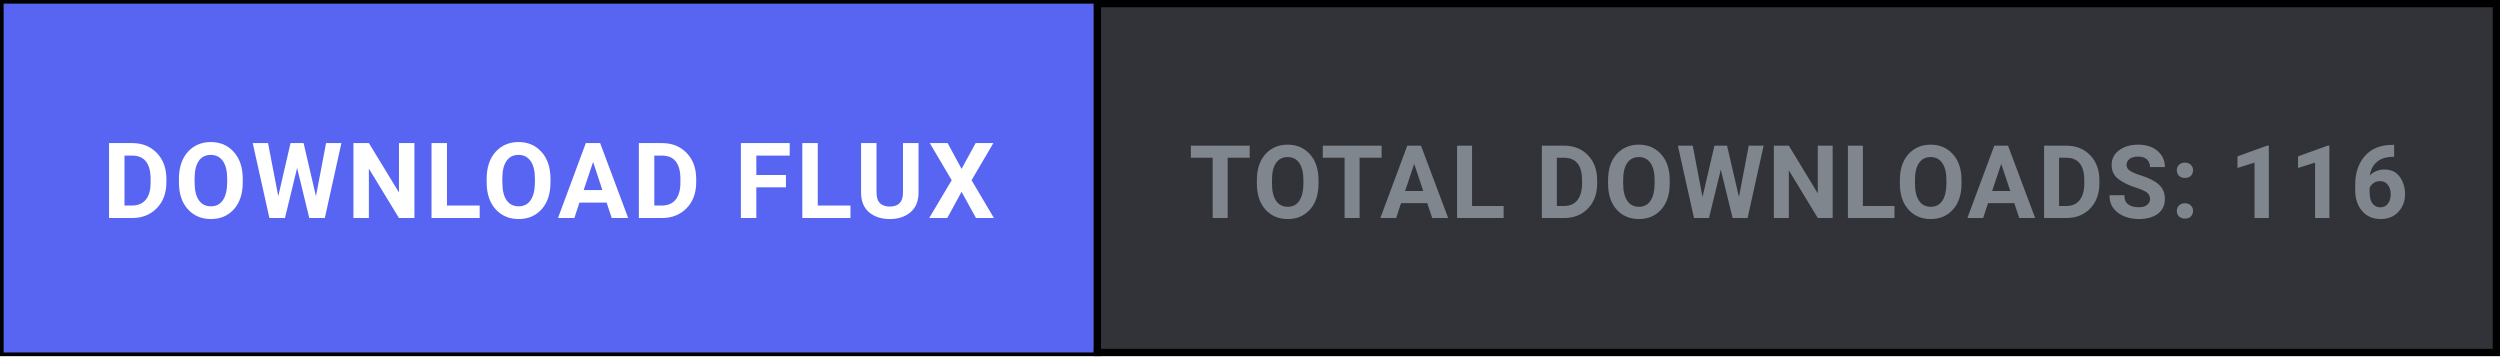
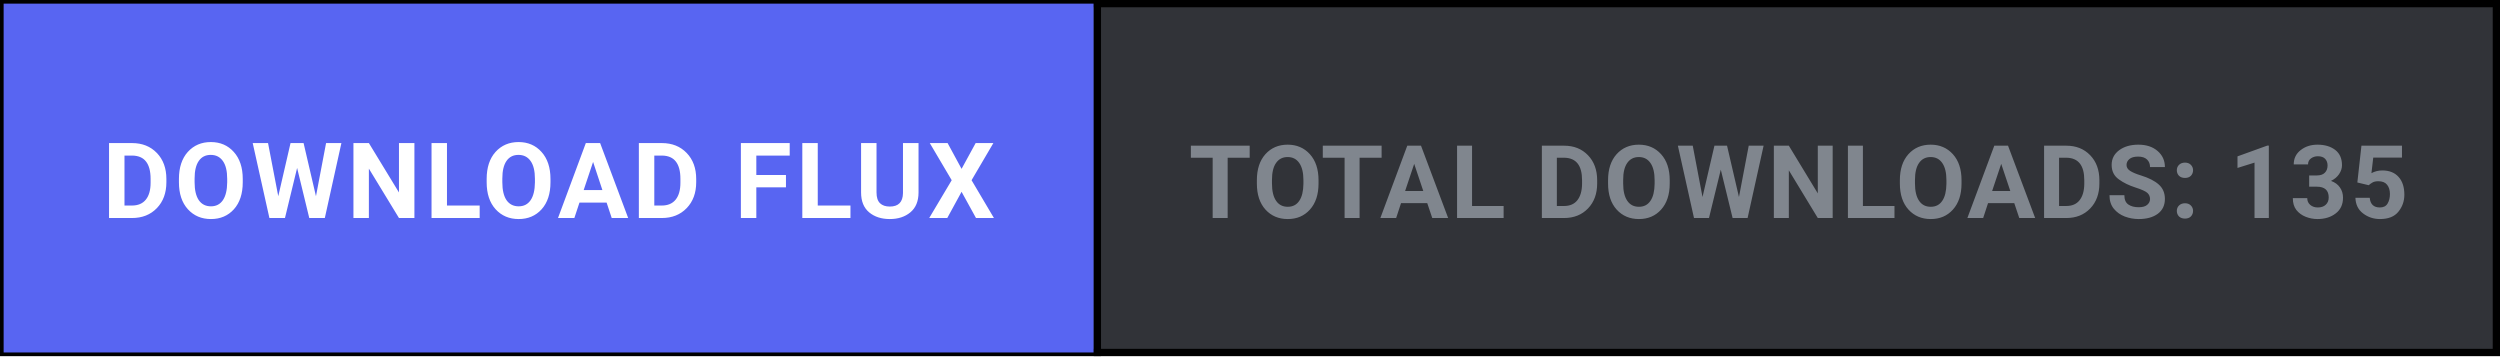
<svg xmlns="http://www.w3.org/2000/svg" width="344" height="49" viewBox="0 0 344 49" fill="none">
  <defs>
    <style>
      .btn-cta { transition: fill 0.15s ease; }
      .btn-cta:hover { fill: #4752c4; }
    </style>
  </defs>
  <rect x="0.5" y="0.5" width="343" height="48" fill="#313338" stroke="#000000" stroke-width="1" />
  <a href="https://github.com/shifatsrm09/FLUX/releases/latest/download/FLUX-Setup.exe" target="_blank" style="cursor: pointer;">
    <rect class="btn-cta" x="0.5" y="0.5" width="150" height="48" fill="#5865F2" />
    <text x="75.5" y="30" fill="#FFFFFF" font-family="-apple-system, BlinkMacSystemFont, 'Segoe UI', Roboto, Helvetica, Arial, sans-serif" font-size="14.5" font-weight="700" text-anchor="middle" letter-spacing="0.5">DOWNLOAD FLUX</text>
  </a>
  <line x1="151" y1="0" x2="151" y2="49" stroke="#000000" stroke-width="1" />
-   <text x="247.5" y="30" fill="#80868E" font-family="-apple-system, BlinkMacSystemFont, 'Segoe UI', Roboto, Helvetica, Arial, sans-serif" font-size="14" font-weight="600" text-anchor="middle" letter-spacing="0.3">TOTAL DOWNLOADS: 116</text>
+   <text x="247.5" y="30" fill="#80868E" font-family="-apple-system, BlinkMacSystemFont, 'Segoe UI', Roboto, Helvetica, Arial, sans-serif" font-size="14" font-weight="600" text-anchor="middle" letter-spacing="0.3">TOTAL DOWNLOADS: 135</text>
</svg>
